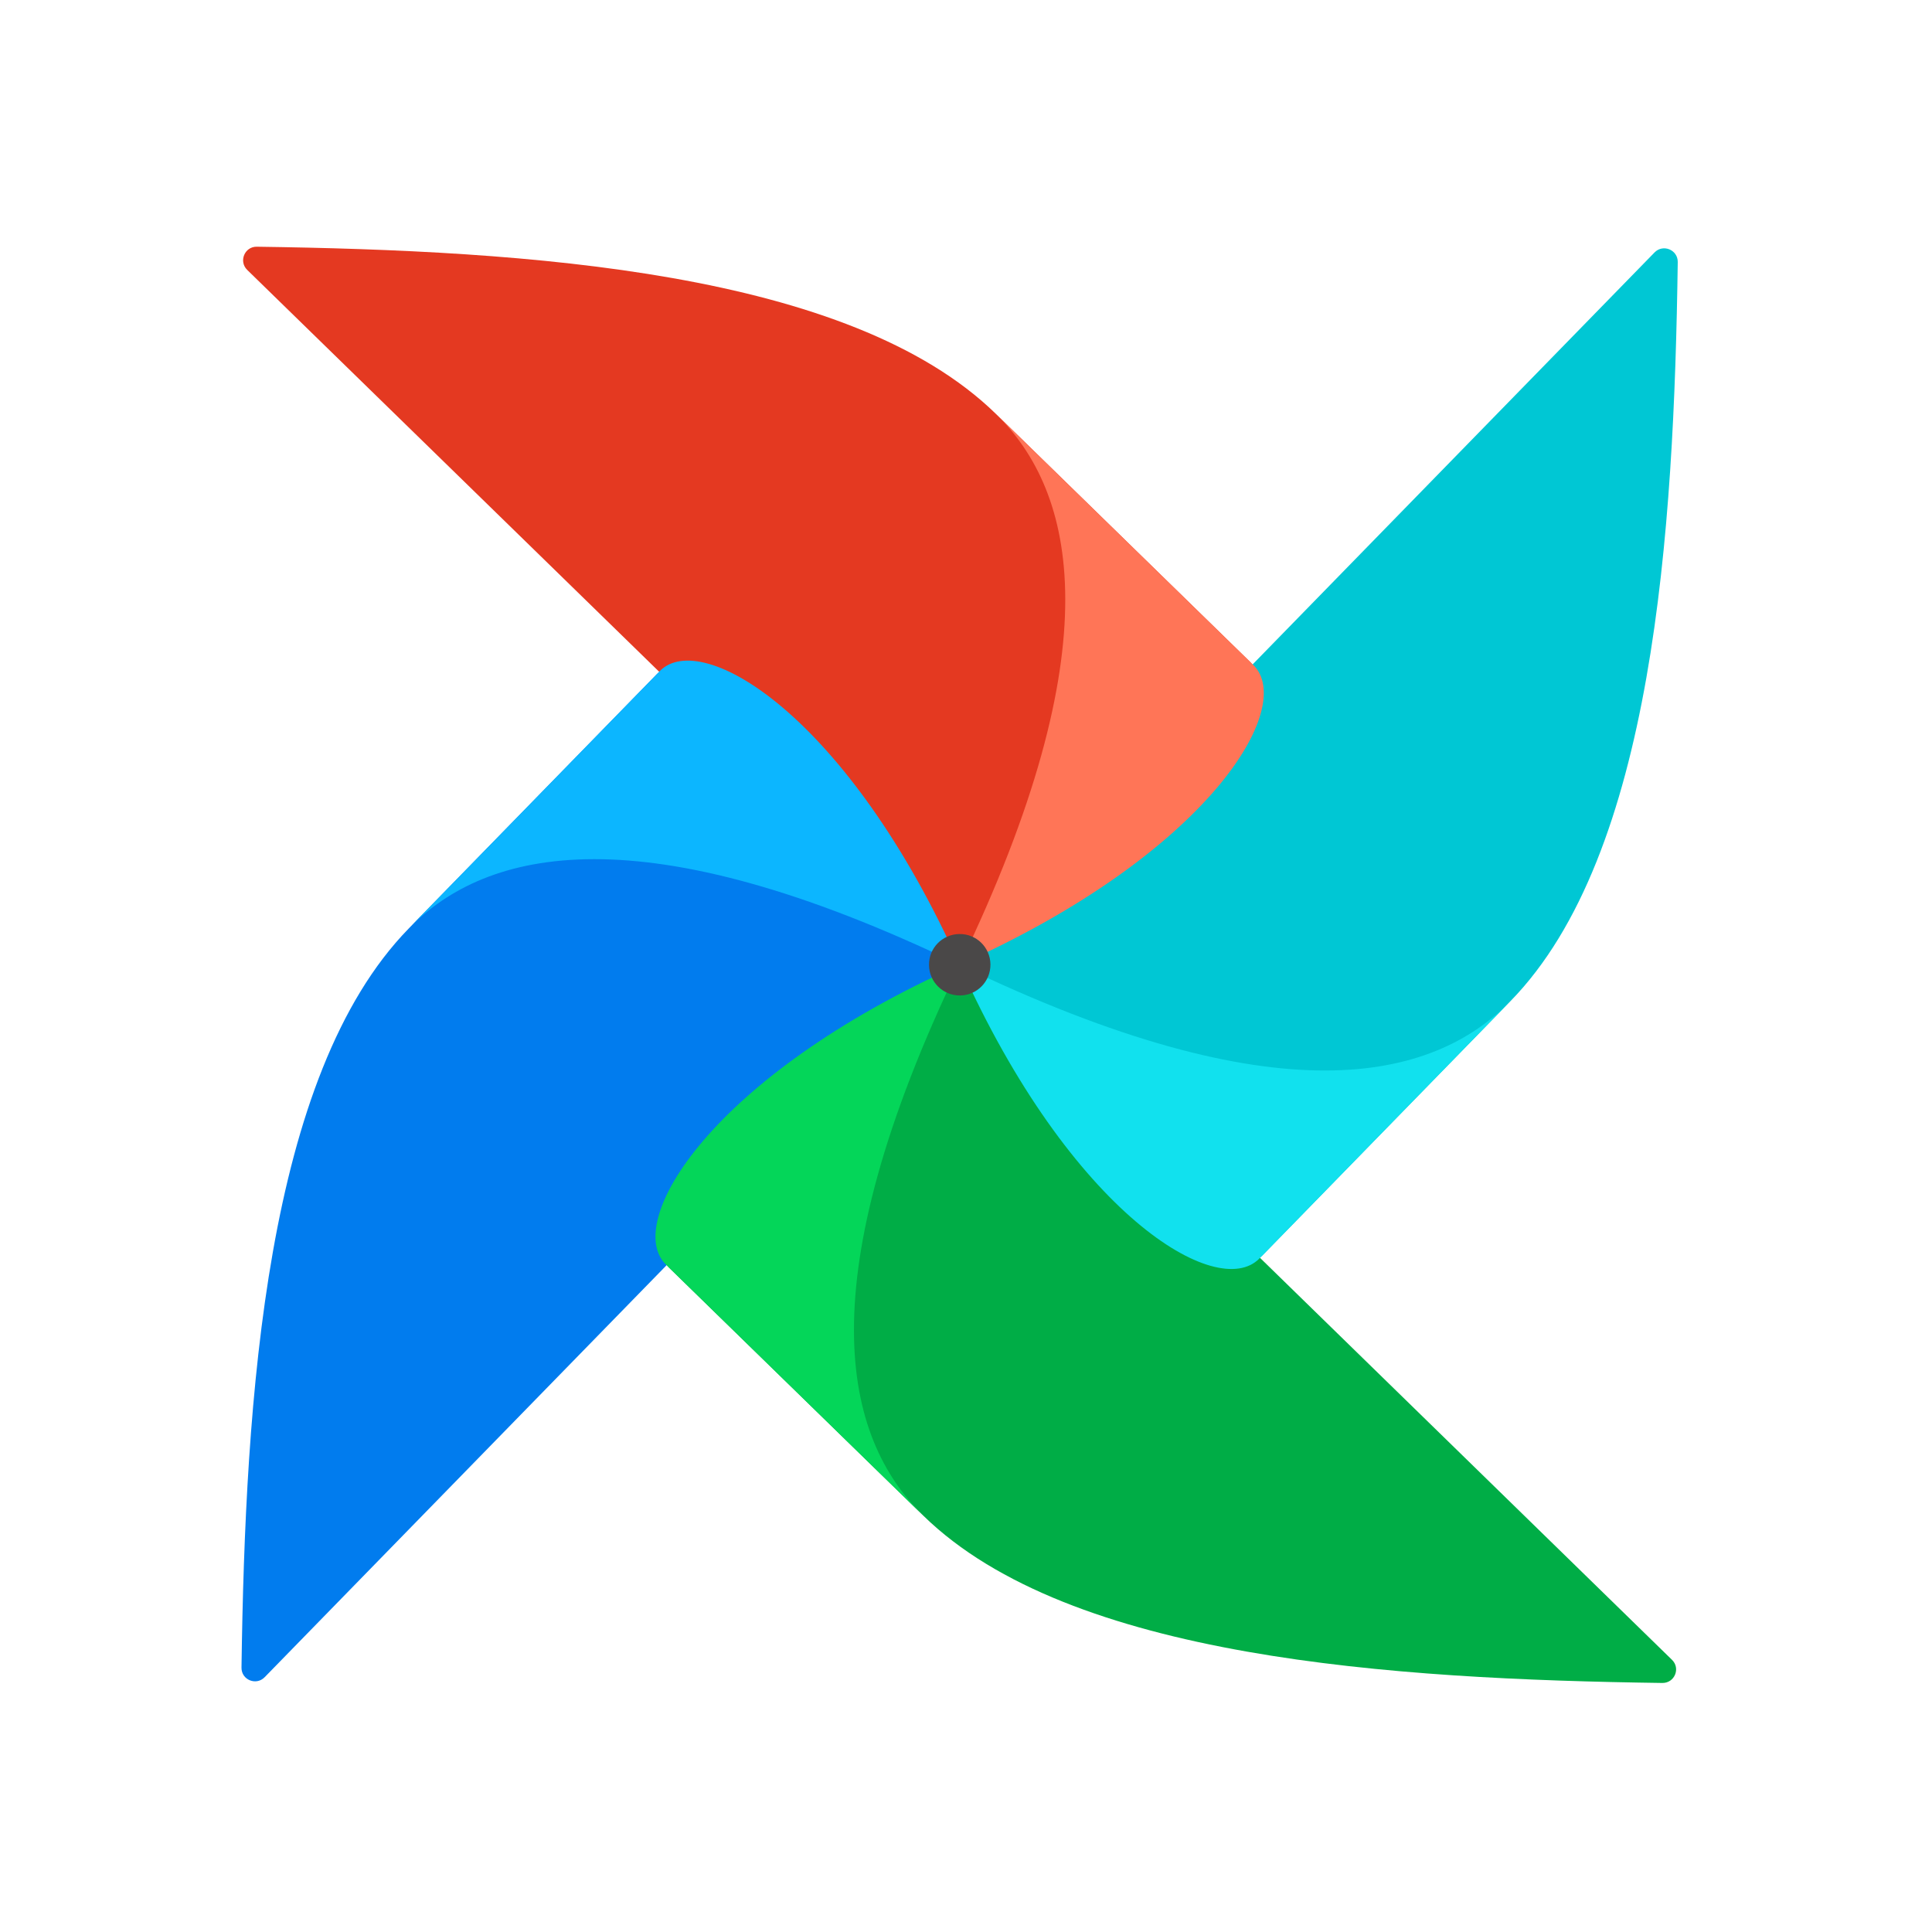
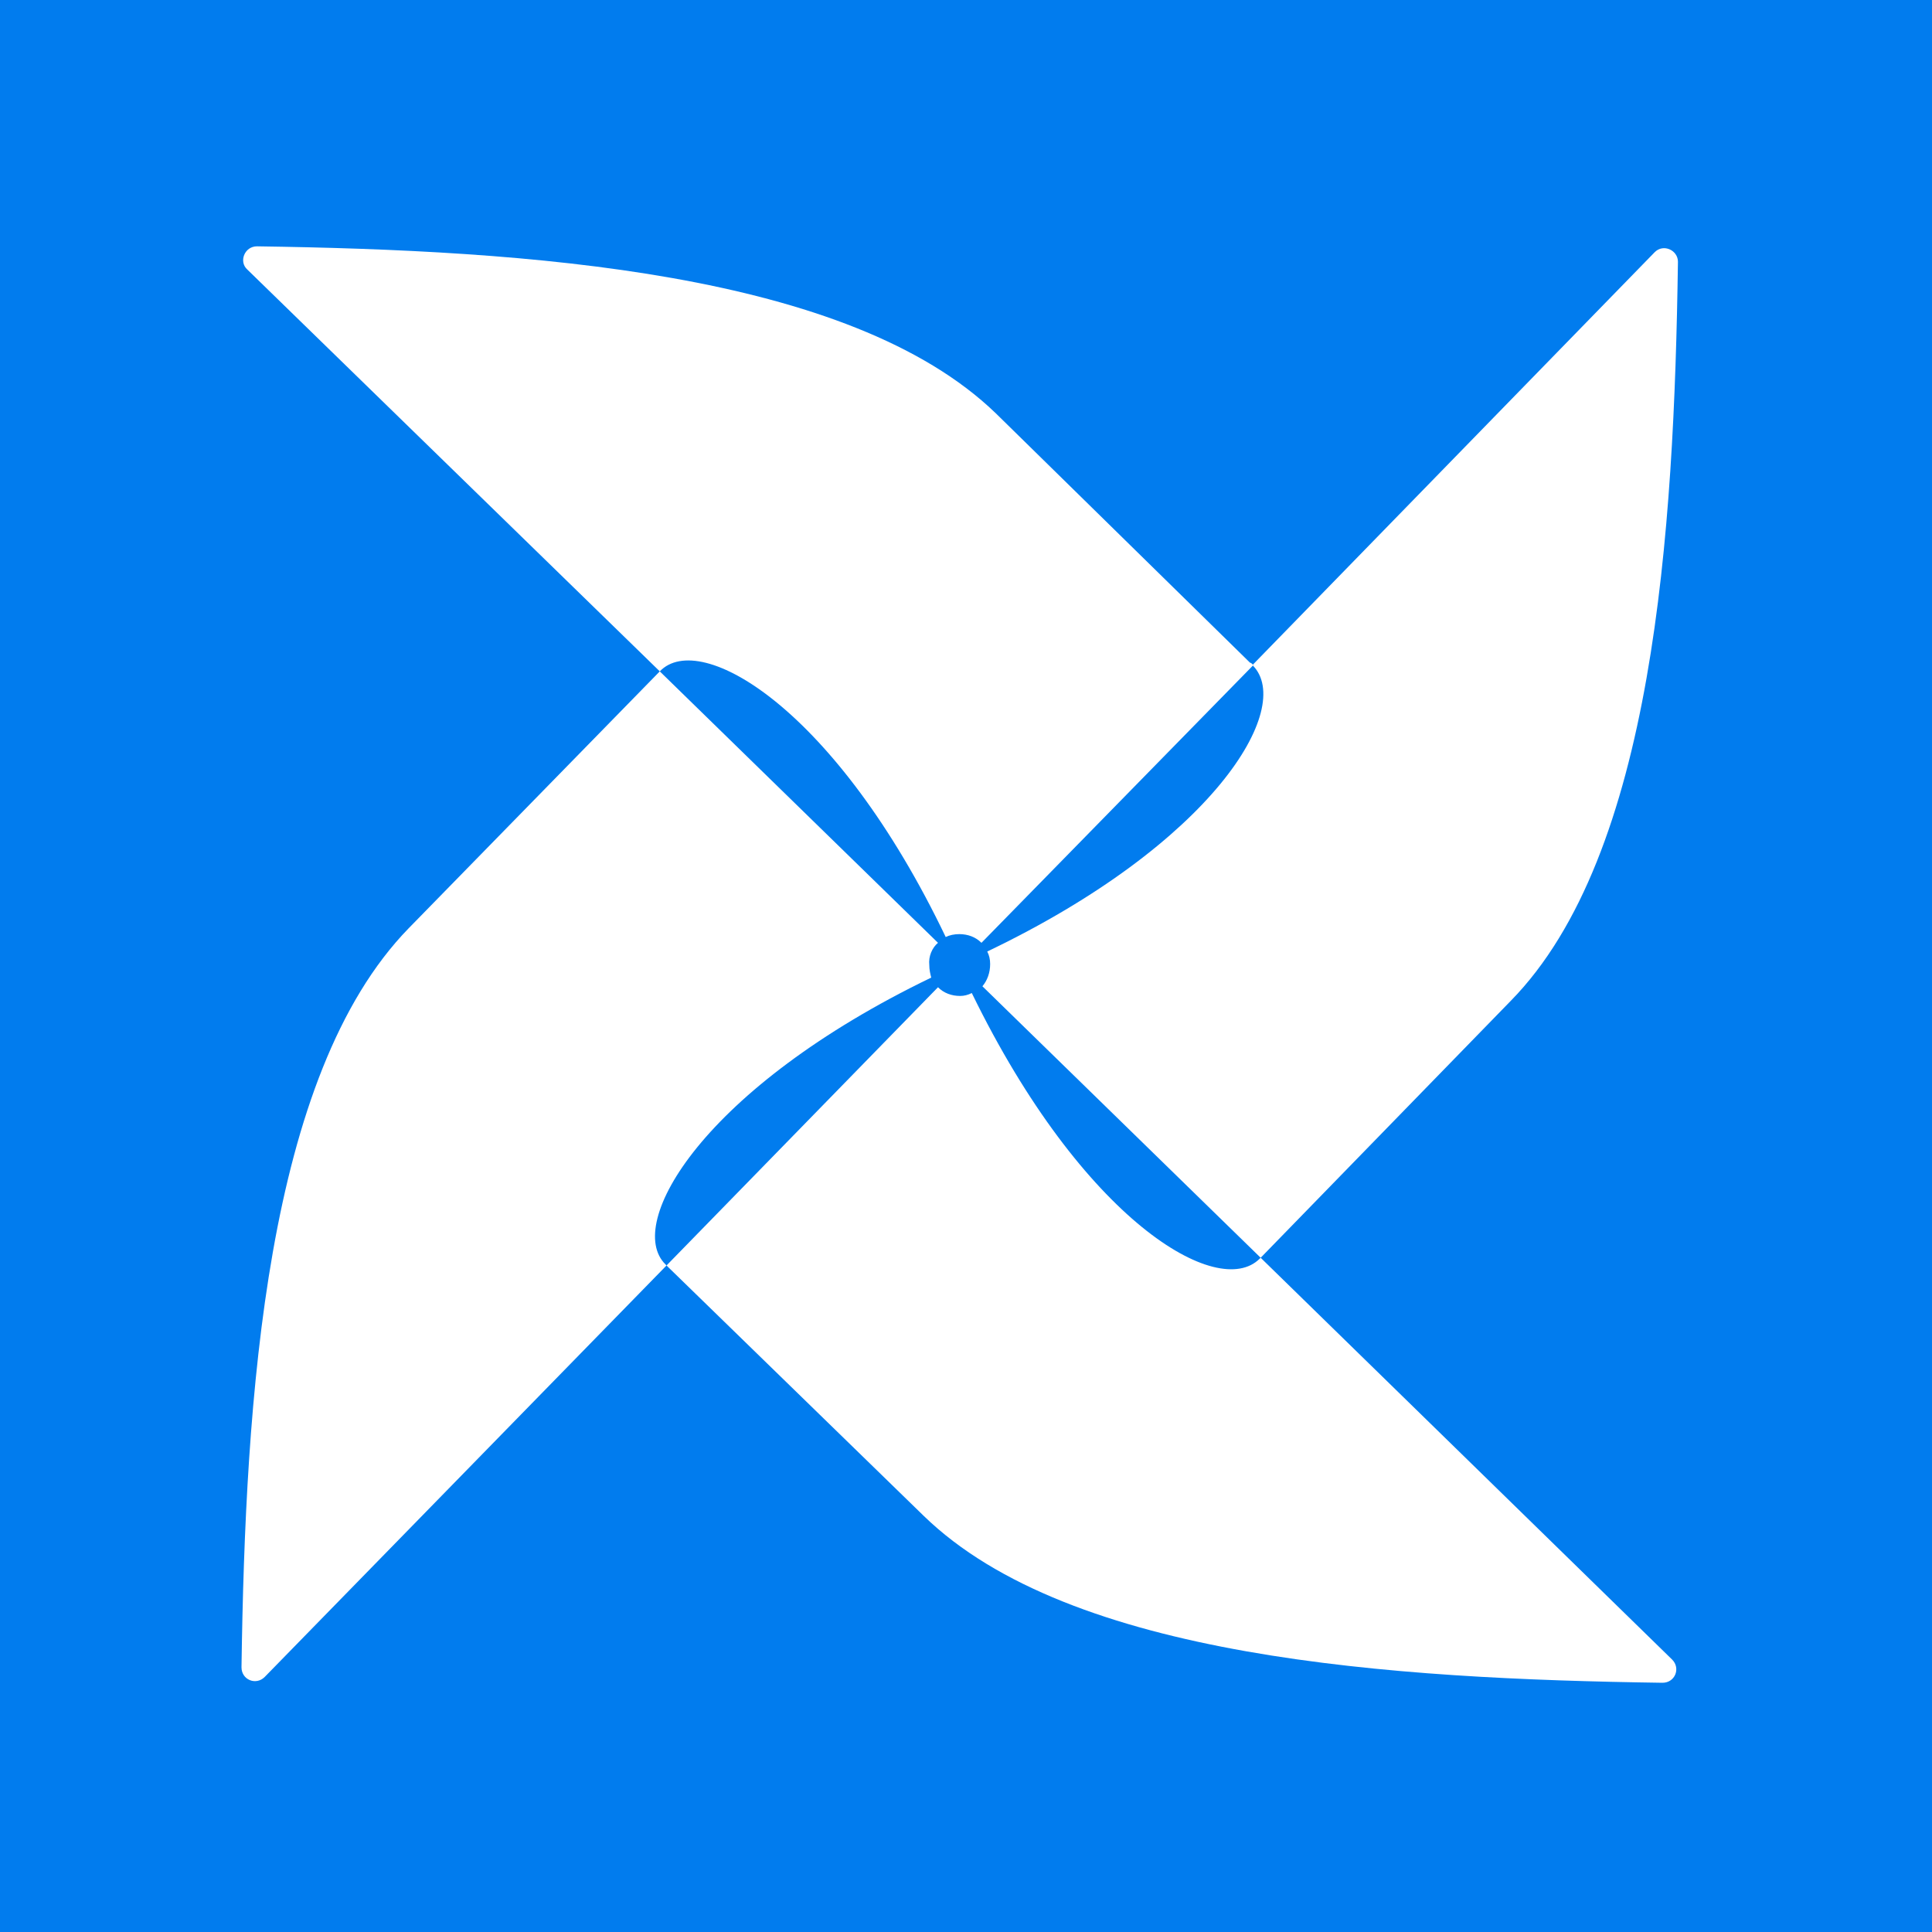
<svg xmlns="http://www.w3.org/2000/svg" viewBox="0 0 20 20">
-   <rect width="100%" height="100%" fill="white" />
-   <path d="M2.74 17.362L9.858 10.066C9.903 10.02 9.911 9.949 9.874 9.897C9.441 9.293 8.642 9.188 8.346 8.782C7.469 7.579 7.247 6.898 6.87 6.94C6.844 6.943 6.82 6.958 6.802 6.977L4.23 9.613C2.751 11.129 2.539 14.468 2.5 17.263C2.498 17.39 2.652 17.453 2.74 17.362Z" fill="#017CEE" />
-   <path d="M17.308 17.182L10.012 10.063C9.966 10.019 9.895 10.01 9.843 10.047C9.239 10.481 9.134 11.279 8.728 11.575C7.525 12.452 6.844 12.675 6.886 13.051C6.889 13.078 6.904 13.101 6.923 13.12L9.559 15.691C11.075 17.171 14.414 17.383 17.209 17.422C17.336 17.423 17.399 17.27 17.308 17.182Z" fill="#00AD46" />
-   <path fill-rule="evenodd" clip-rule="evenodd" d="M9.559 15.691C8.73 14.883 8.346 13.285 9.934 9.988C7.353 11.141 6.449 12.657 6.894 13.091L9.559 15.691Z" fill="#04D659" />
-   <path d="M17.128 2.613L10.009 9.91C9.965 9.956 9.956 10.027 9.994 10.079C10.427 10.683 11.225 10.788 11.521 11.194C12.398 12.397 12.621 13.078 12.997 13.035C13.024 13.032 13.047 13.018 13.066 12.999L15.637 10.363C17.117 8.847 17.329 5.508 17.368 2.712C17.369 2.586 17.216 2.523 17.128 2.613Z" fill="#00C7D4" />
-   <path fill-rule="evenodd" clip-rule="evenodd" d="M15.637 10.363C14.829 11.192 13.23 11.576 9.934 9.988C11.087 12.569 12.603 13.473 13.037 13.028L15.637 10.363Z" fill="#11E1EE" />
-   <path d="M2.559 2.794L9.856 9.912C9.902 9.957 9.973 9.965 10.024 9.928C10.629 9.495 10.734 8.696 11.14 8.4C12.343 7.524 13.023 7.301 12.981 6.924C12.978 6.898 12.964 6.874 12.945 6.856L10.309 4.284C8.793 2.805 5.454 2.593 2.658 2.554C2.532 2.552 2.469 2.706 2.559 2.794Z" fill="#E43921" />
-   <path fill-rule="evenodd" clip-rule="evenodd" d="M10.309 4.284C11.137 5.093 11.522 6.691 9.934 9.988C12.515 8.834 13.419 7.318 12.974 6.884L10.309 4.284Z" fill="#FF7557" />
-   <path fill-rule="evenodd" clip-rule="evenodd" d="M4.23 9.612C5.039 8.784 6.637 8.4 9.934 9.988C8.78 7.407 7.264 6.503 6.83 6.947L4.23 9.612Z" fill="#0CB6FF" />
-   <path d="M9.939 10.305C10.115 10.303 10.255 10.159 10.253 9.983C10.251 9.807 10.107 9.666 9.931 9.669C9.755 9.671 9.614 9.815 9.617 9.991C9.619 10.166 9.763 10.307 9.939 10.305Z" fill="#4A4848" />
+   <rect width="100%" height="100%" fill="#017CEE" />
+   <path d="M12.97 6.88V6.89L10.16 9.76C10.1 9.7 10.02 9.67 9.93 9.67C9.88 9.67 9.83 9.68 9.79 9.7C8.66 7.34 7.25 6.51 6.83 6.95L2.56 2.79C2.47 2.71 2.53 2.55 2.66 2.55C5.45 2.59 8.79 2.81 10.31 4.28L12.94 6.86C12.95 6.86 12.96 6.87 12.97 6.88Z" fill="white" />
+   <path d="M15.64 10.36C17.12 8.85 17.33 5.51 17.37 2.71C17.37 2.59 17.22 2.52 17.13 2.61L12.97 6.88V6.89C13.4 7.33 12.56 8.73 10.22 9.85C10.24 9.89 10.25 9.93 10.25 9.98C10.25 10.07 10.22 10.15 10.17 10.21L13.05 13.02L13.07 13L15.64 10.36Z" fill="white" />
+   <path d="M9.56 15.69C11.08 17.17 14.41 17.38 17.21 17.42C17.34 17.42 17.4 17.27 17.31 17.18L13.05 13.02L13.04 13.03C12.61 13.46 11.21 12.64 10.06 10.28C10.02 10.3 9.98 10.31 9.94 10.31C9.85 10.31 9.77 10.28 9.71 10.22L6.9 13.1L6.92 13.12L9.56 15.69Z" fill="white" />
+   <path d="M9.64 10.12C9.63 10.08 9.62 10.04 9.62 9.99C9.61 9.9 9.65 9.81 9.71 9.76L6.83 6.95L4.23 9.61C2.75 11.13 2.54 14.47 2.5 17.26C2.5 17.39 2.65 17.45 2.74 17.36L6.9 13.1L6.89 13.09C6.46 12.67 7.28 11.26 9.64 10.12Z" fill="white" />
</svg>
